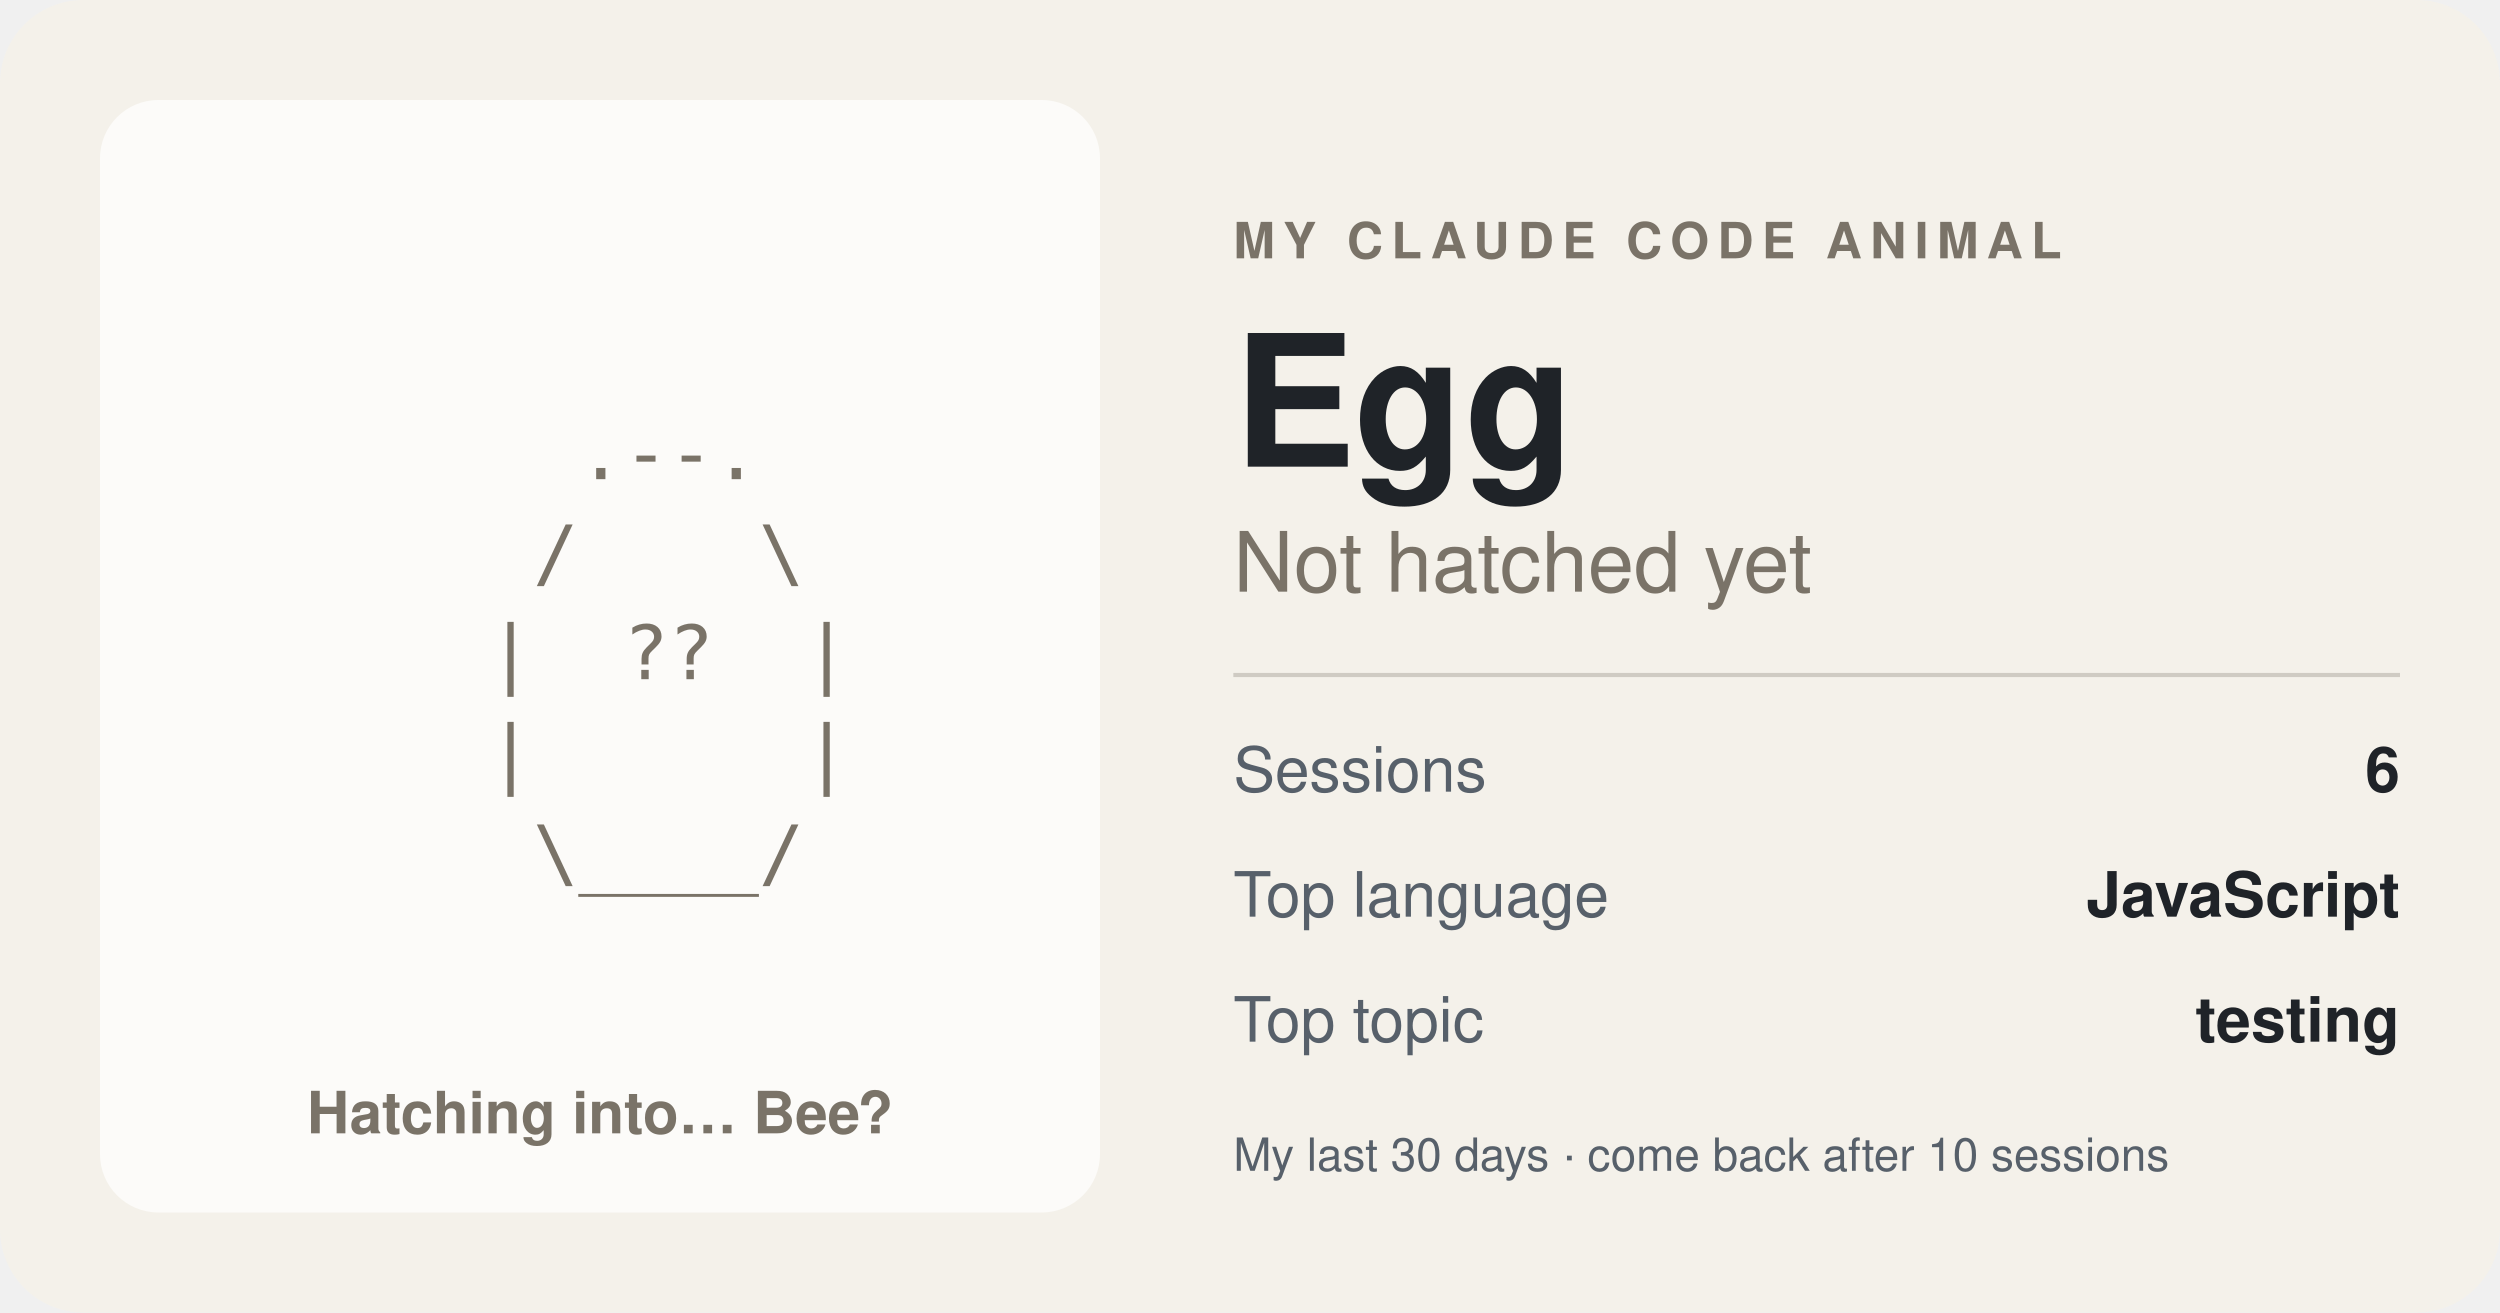
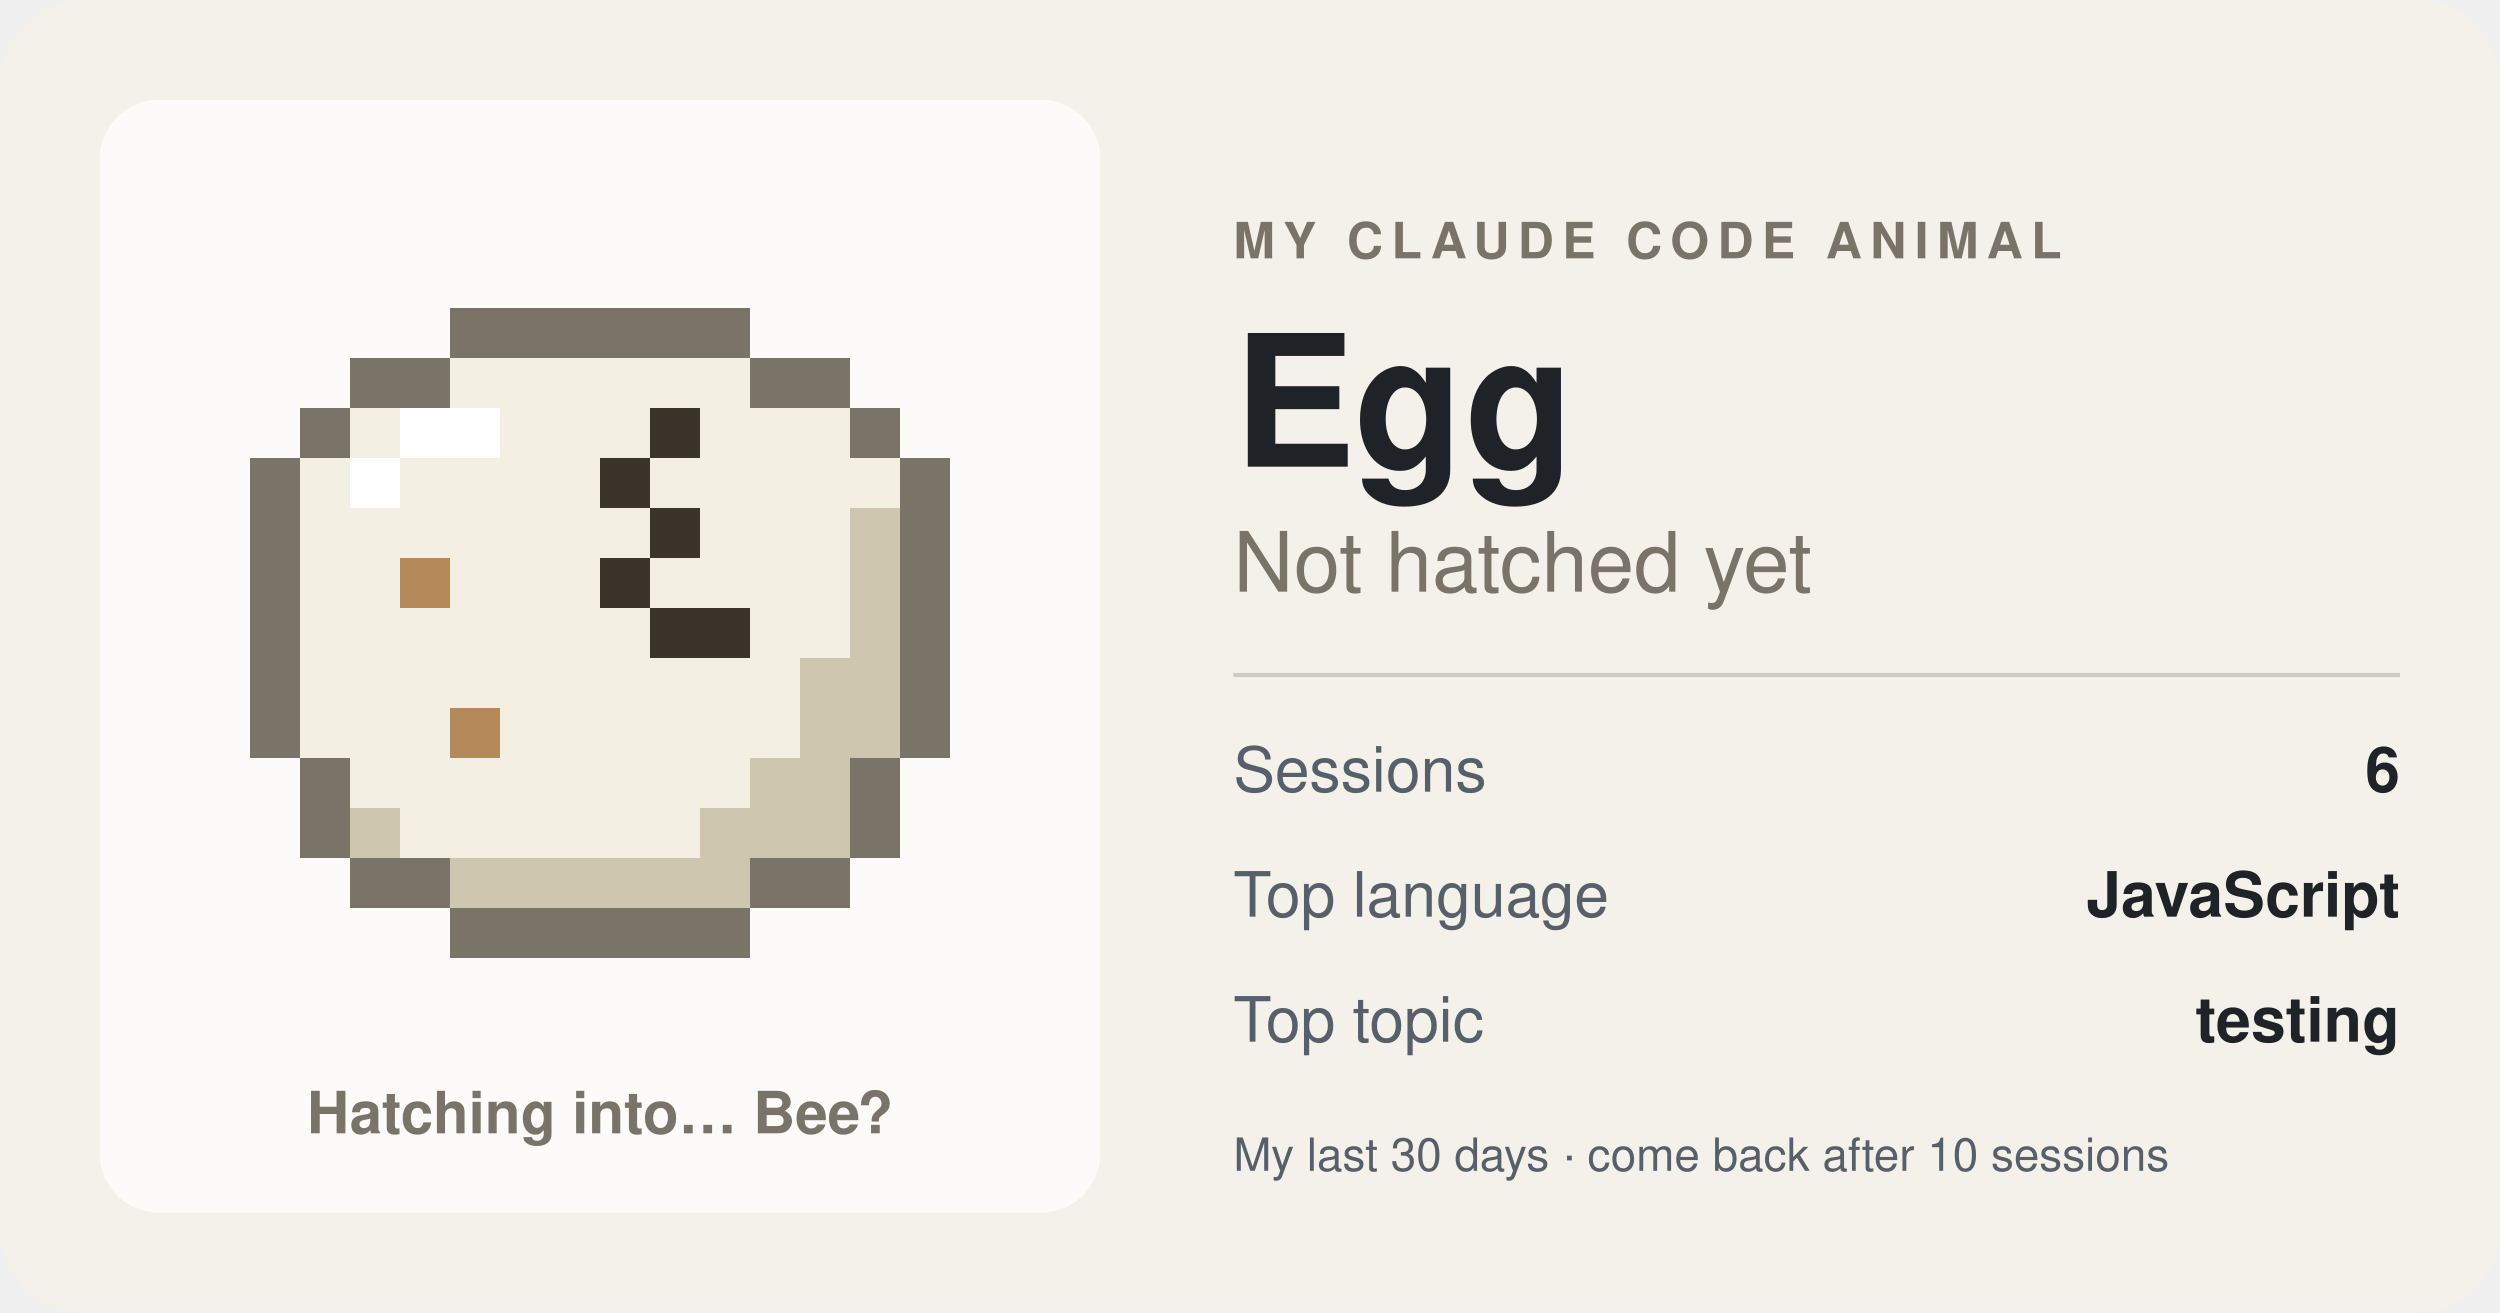
<svg xmlns="http://www.w3.org/2000/svg" width="600" height="315" viewBox="0 0 600 315" role="img" aria-label="My Claude Code animal: Egg, Not hatched yet">
  <rect width="600" height="315" rx="20" fill="#f4f1ea" />
  <rect x="24" y="24" width="240" height="267" rx="14" fill="#ffffff" fill-opacity="0.7" />
-   <g font-size="18" fill="#7a7368" font-family="ui-monospace, Menlo, Consolas, monospace">
-     <text x="84.6" y="115" xml:space="preserve">     .--.</text>
-     <text x="84.6" y="139" xml:space="preserve">    /    \</text>
-     <text x="84.6" y="163" xml:space="preserve">   |  ??  |</text>
-     <text x="84.6" y="187" xml:space="preserve">   |      |</text>
-     <text x="84.6" y="211" xml:space="preserve">    \____/</text>
+   <g shape-rendering="crispEdges">
+     <rect x="108" y="74" width="72" height="12" fill="#7a7368" />
+     <rect x="84" y="86" width="24" height="12" fill="#7a7368" />
+     <rect x="108" y="86" width="72" height="12" fill="#f4efe3" />
+     <rect x="180" y="86" width="24" height="12" fill="#7a7368" />
+     <rect x="72" y="98" width="12" height="12" fill="#7a7368" />
+     <rect x="84" y="98" width="12" height="12" fill="#f4efe3" />
+     <rect x="96" y="98" width="24" height="12" fill="#ffffff" />
+     <rect x="120" y="98" width="36" height="12" fill="#f4efe3" />
+     <rect x="156" y="98" width="12" height="12" fill="#3a342b" />
+     <rect x="168" y="98" width="36" height="12" fill="#f4efe3" />
+     <rect x="204" y="98" width="12" height="12" fill="#7a7368" />
+     <rect x="60" y="110" width="12" height="12" fill="#7a7368" />
+     <rect x="72" y="110" width="12" height="12" fill="#f4efe3" />
+     <rect x="84" y="110" width="12" height="12" fill="#ffffff" />
+     <rect x="96" y="110" width="48" height="12" fill="#f4efe3" />
+     <rect x="144" y="110" width="12" height="12" fill="#3a342b" />
+     <rect x="156" y="110" width="60" height="12" fill="#f4efe3" />
+     <rect x="216" y="110" width="12" height="12" fill="#7a7368" />
+     <rect x="60" y="122" width="12" height="12" fill="#7a7368" />
+     <rect x="72" y="122" width="84" height="12" fill="#f4efe3" />
+     <rect x="156" y="122" width="12" height="12" fill="#3a342b" />
+     <rect x="168" y="122" width="36" height="12" fill="#f4efe3" />
+     <rect x="204" y="122" width="12" height="12" fill="#cfc6b0" />
+     <rect x="216" y="122" width="12" height="12" fill="#7a7368" />
+     <rect x="60" y="134" width="12" height="12" fill="#7a7368" />
+     <rect x="72" y="134" width="24" height="12" fill="#f4efe3" />
+     <rect x="96" y="134" width="12" height="12" fill="#b58a5b" />
+     <rect x="108" y="134" width="36" height="12" fill="#f4efe3" />
+     <rect x="144" y="134" width="12" height="12" fill="#3a342b" />
+     <rect x="156" y="134" width="48" height="12" fill="#f4efe3" />
+     <rect x="204" y="134" width="12" height="12" fill="#cfc6b0" />
+     <rect x="216" y="134" width="12" height="12" fill="#7a7368" />
+     <rect x="60" y="146" width="12" height="12" fill="#7a7368" />
+     <rect x="72" y="146" width="84" height="12" fill="#f4efe3" />
+     <rect x="156" y="146" width="24" height="12" fill="#3a342b" />
+     <rect x="180" y="146" width="24" height="12" fill="#f4efe3" />
+     <rect x="204" y="146" width="12" height="12" fill="#cfc6b0" />
+     <rect x="216" y="146" width="12" height="12" fill="#7a7368" />
+     <rect x="60" y="158" width="12" height="12" fill="#7a7368" />
+     <rect x="72" y="158" width="120" height="12" fill="#f4efe3" />
+     <rect x="192" y="158" width="24" height="12" fill="#cfc6b0" />
+     <rect x="216" y="158" width="12" height="12" fill="#7a7368" />
+     <rect x="60" y="170" width="12" height="12" fill="#7a7368" />
+     <rect x="72" y="170" width="36" height="12" fill="#f4efe3" />
+     <rect x="108" y="170" width="12" height="12" fill="#b58a5b" />
+     <rect x="120" y="170" width="72" height="12" fill="#f4efe3" />
+     <rect x="192" y="170" width="24" height="12" fill="#cfc6b0" />
+     <rect x="216" y="170" width="12" height="12" fill="#7a7368" />
+     <rect x="72" y="182" width="12" height="12" fill="#7a7368" />
+     <rect x="84" y="182" width="96" height="12" fill="#f4efe3" />
+     <rect x="180" y="182" width="24" height="12" fill="#cfc6b0" />
+     <rect x="204" y="182" width="12" height="12" fill="#7a7368" />
+     <rect x="72" y="194" width="12" height="12" fill="#7a7368" />
+     <rect x="84" y="194" width="12" height="12" fill="#cfc6b0" />
+     <rect x="96" y="194" width="72" height="12" fill="#f4efe3" />
+     <rect x="168" y="194" width="36" height="12" fill="#cfc6b0" />
+     <rect x="204" y="194" width="12" height="12" fill="#7a7368" />
+     <rect x="84" y="206" width="24" height="12" fill="#7a7368" />
+     <rect x="108" y="206" width="72" height="12" fill="#cfc6b0" />
+     <rect x="180" y="206" width="24" height="12" fill="#7a7368" />
+     <rect x="108" y="218" width="72" height="12" fill="#7a7368" />
  </g>
  <text x="296" y="62" font-size="12" font-weight="700" letter-spacing="2" fill="#7a7368" font-family="-apple-system, Segoe UI, Helvetica, Arial, sans-serif">MY CLAUDE CODE ANIMAL</text>
  <text x="296" y="112" font-size="44" font-weight="800" fill="#1f2328" font-family="-apple-system, Segoe UI, Helvetica, Arial, sans-serif">Egg</text>
  <text x="296" y="142" font-size="20" fill="#7a7368" font-family="-apple-system, Segoe UI, Helvetica, Arial, sans-serif">Not hatched yet</text>
  <text x="144" y="272" font-size="14" font-weight="700" text-anchor="middle" fill="#7a7368" font-family="-apple-system, Segoe UI, Helvetica, Arial, sans-serif">Hatching into… Bee?</text>
  <line x1="296" y1="162" x2="576" y2="162" stroke="#7a7368" stroke-opacity="0.3" />
  <text x="296" y="190" font-size="15" fill="#57606a" font-family="-apple-system, Segoe UI, Helvetica, Arial, sans-serif">Sessions</text>
  <text x="576" y="190" font-size="15" font-weight="700" text-anchor="end" fill="#1f2328" font-family="-apple-system, Segoe UI, Helvetica, Arial, sans-serif">6</text>
  <text x="296" y="220" font-size="15" fill="#57606a" font-family="-apple-system, Segoe UI, Helvetica, Arial, sans-serif">Top language</text>
  <text x="576" y="220" font-size="15" font-weight="700" text-anchor="end" fill="#1f2328" font-family="-apple-system, Segoe UI, Helvetica, Arial, sans-serif">JavaScript</text>
  <text x="296" y="250" font-size="15" fill="#57606a" font-family="-apple-system, Segoe UI, Helvetica, Arial, sans-serif">Top topic</text>
  <text x="576" y="250" font-size="15" font-weight="700" text-anchor="end" fill="#1f2328" font-family="-apple-system, Segoe UI, Helvetica, Arial, sans-serif">testing</text>
  <text x="296" y="281" font-size="11" fill="#57606a" font-family="-apple-system, Segoe UI, Helvetica, Arial, sans-serif">My last 30 days · come back after 10 sessions</text>
</svg>
